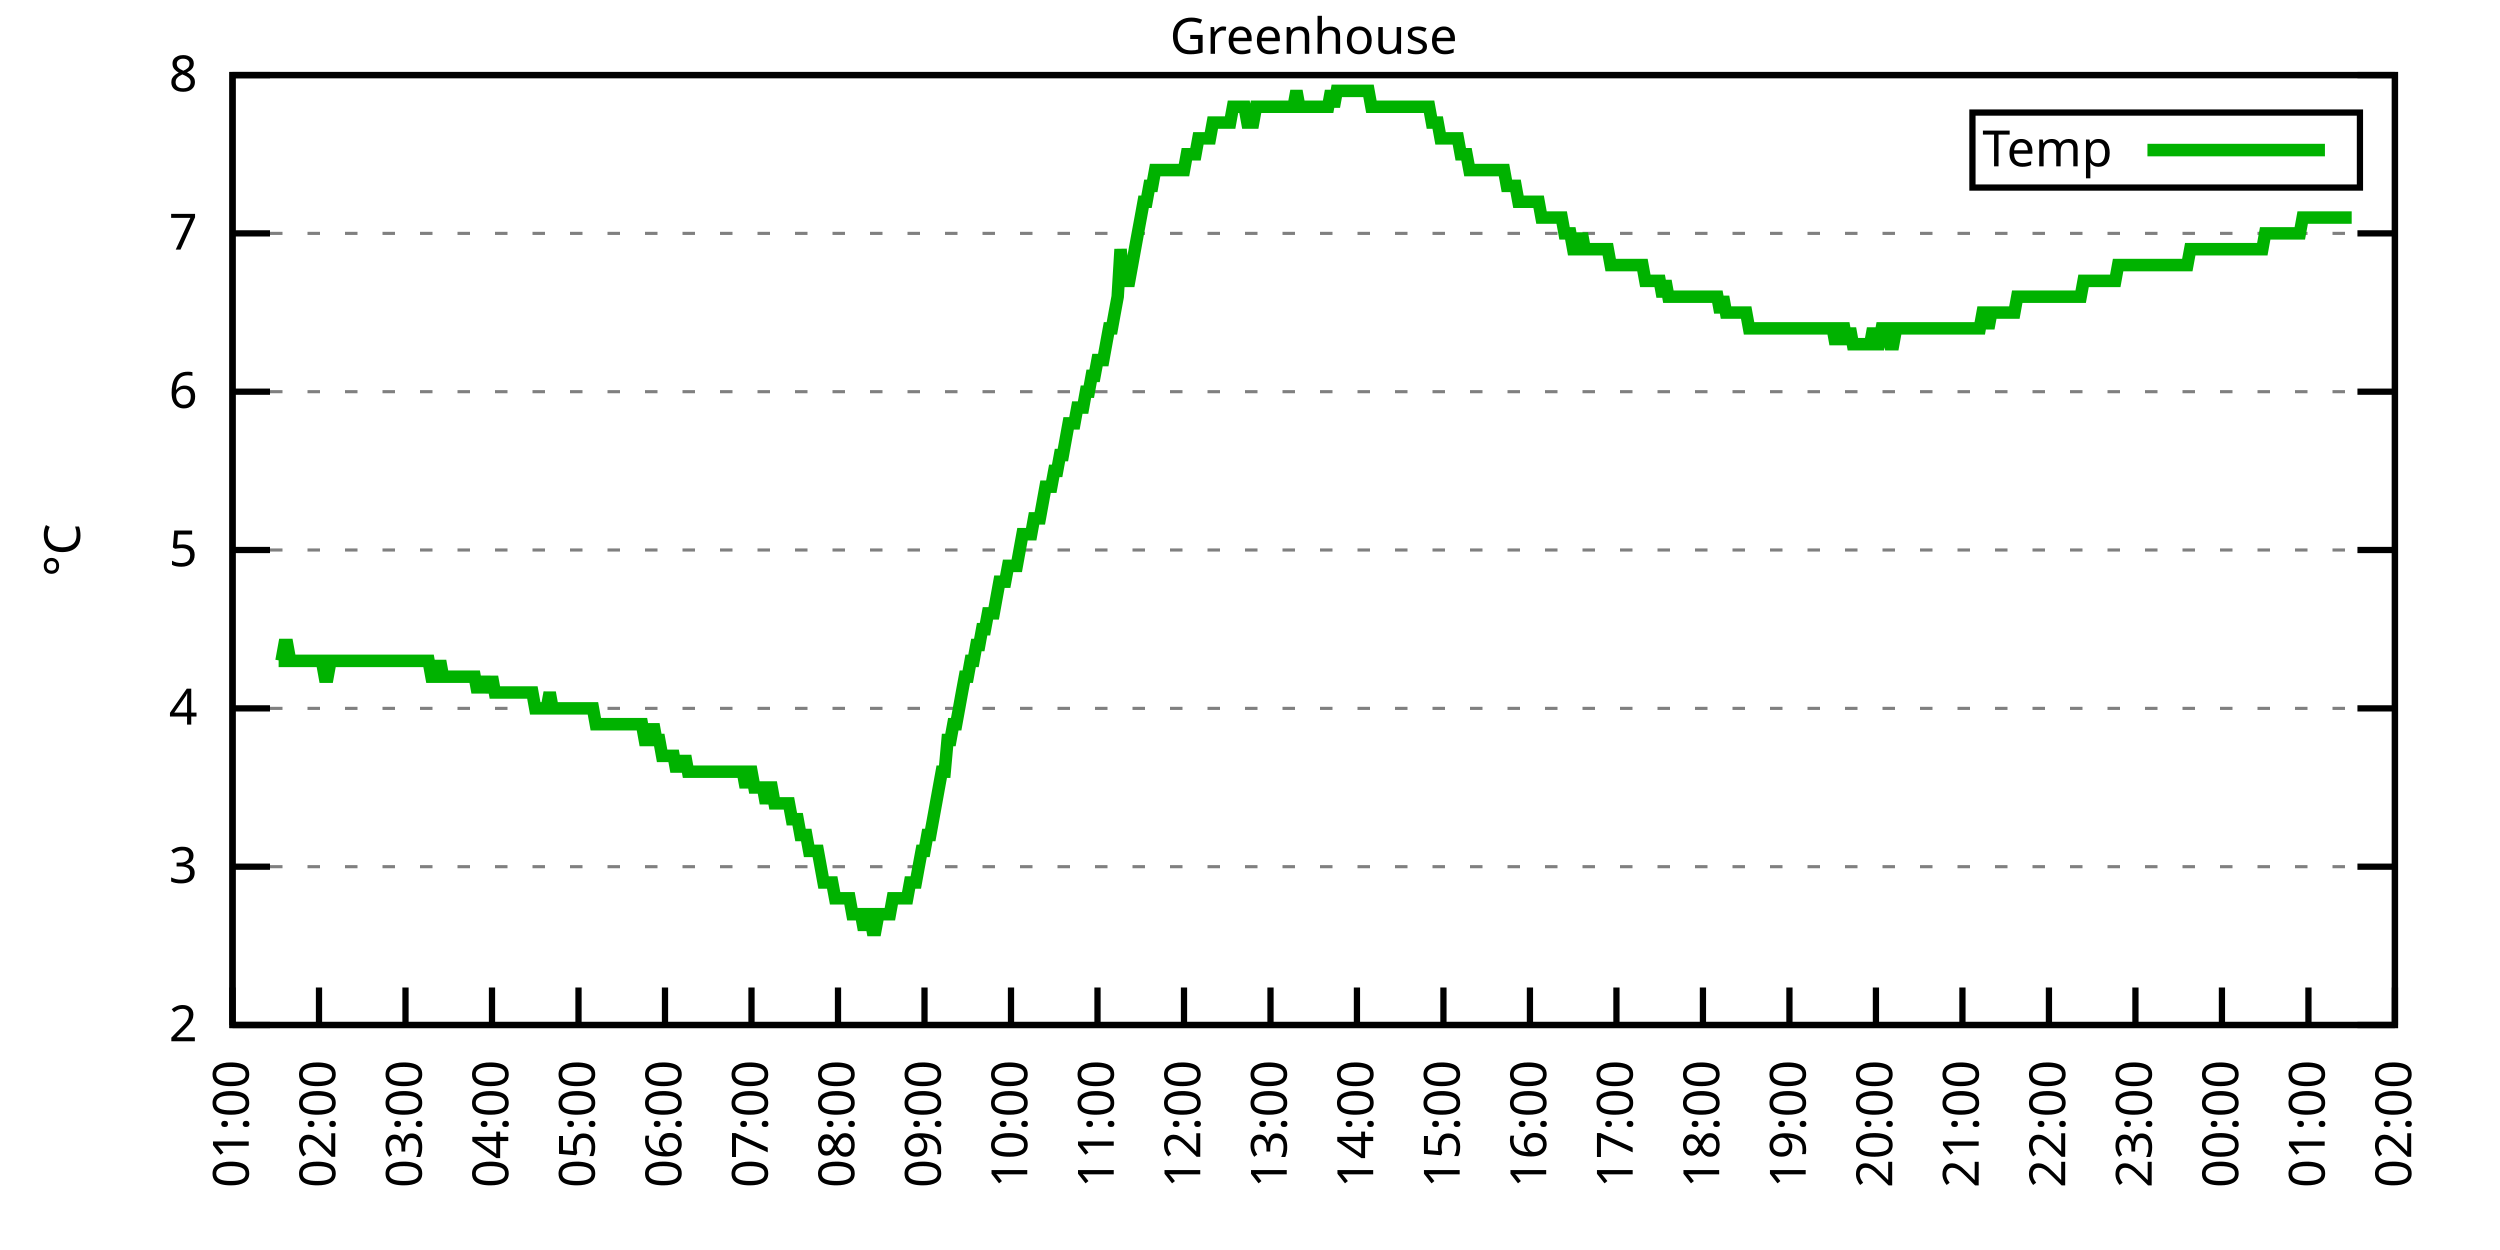
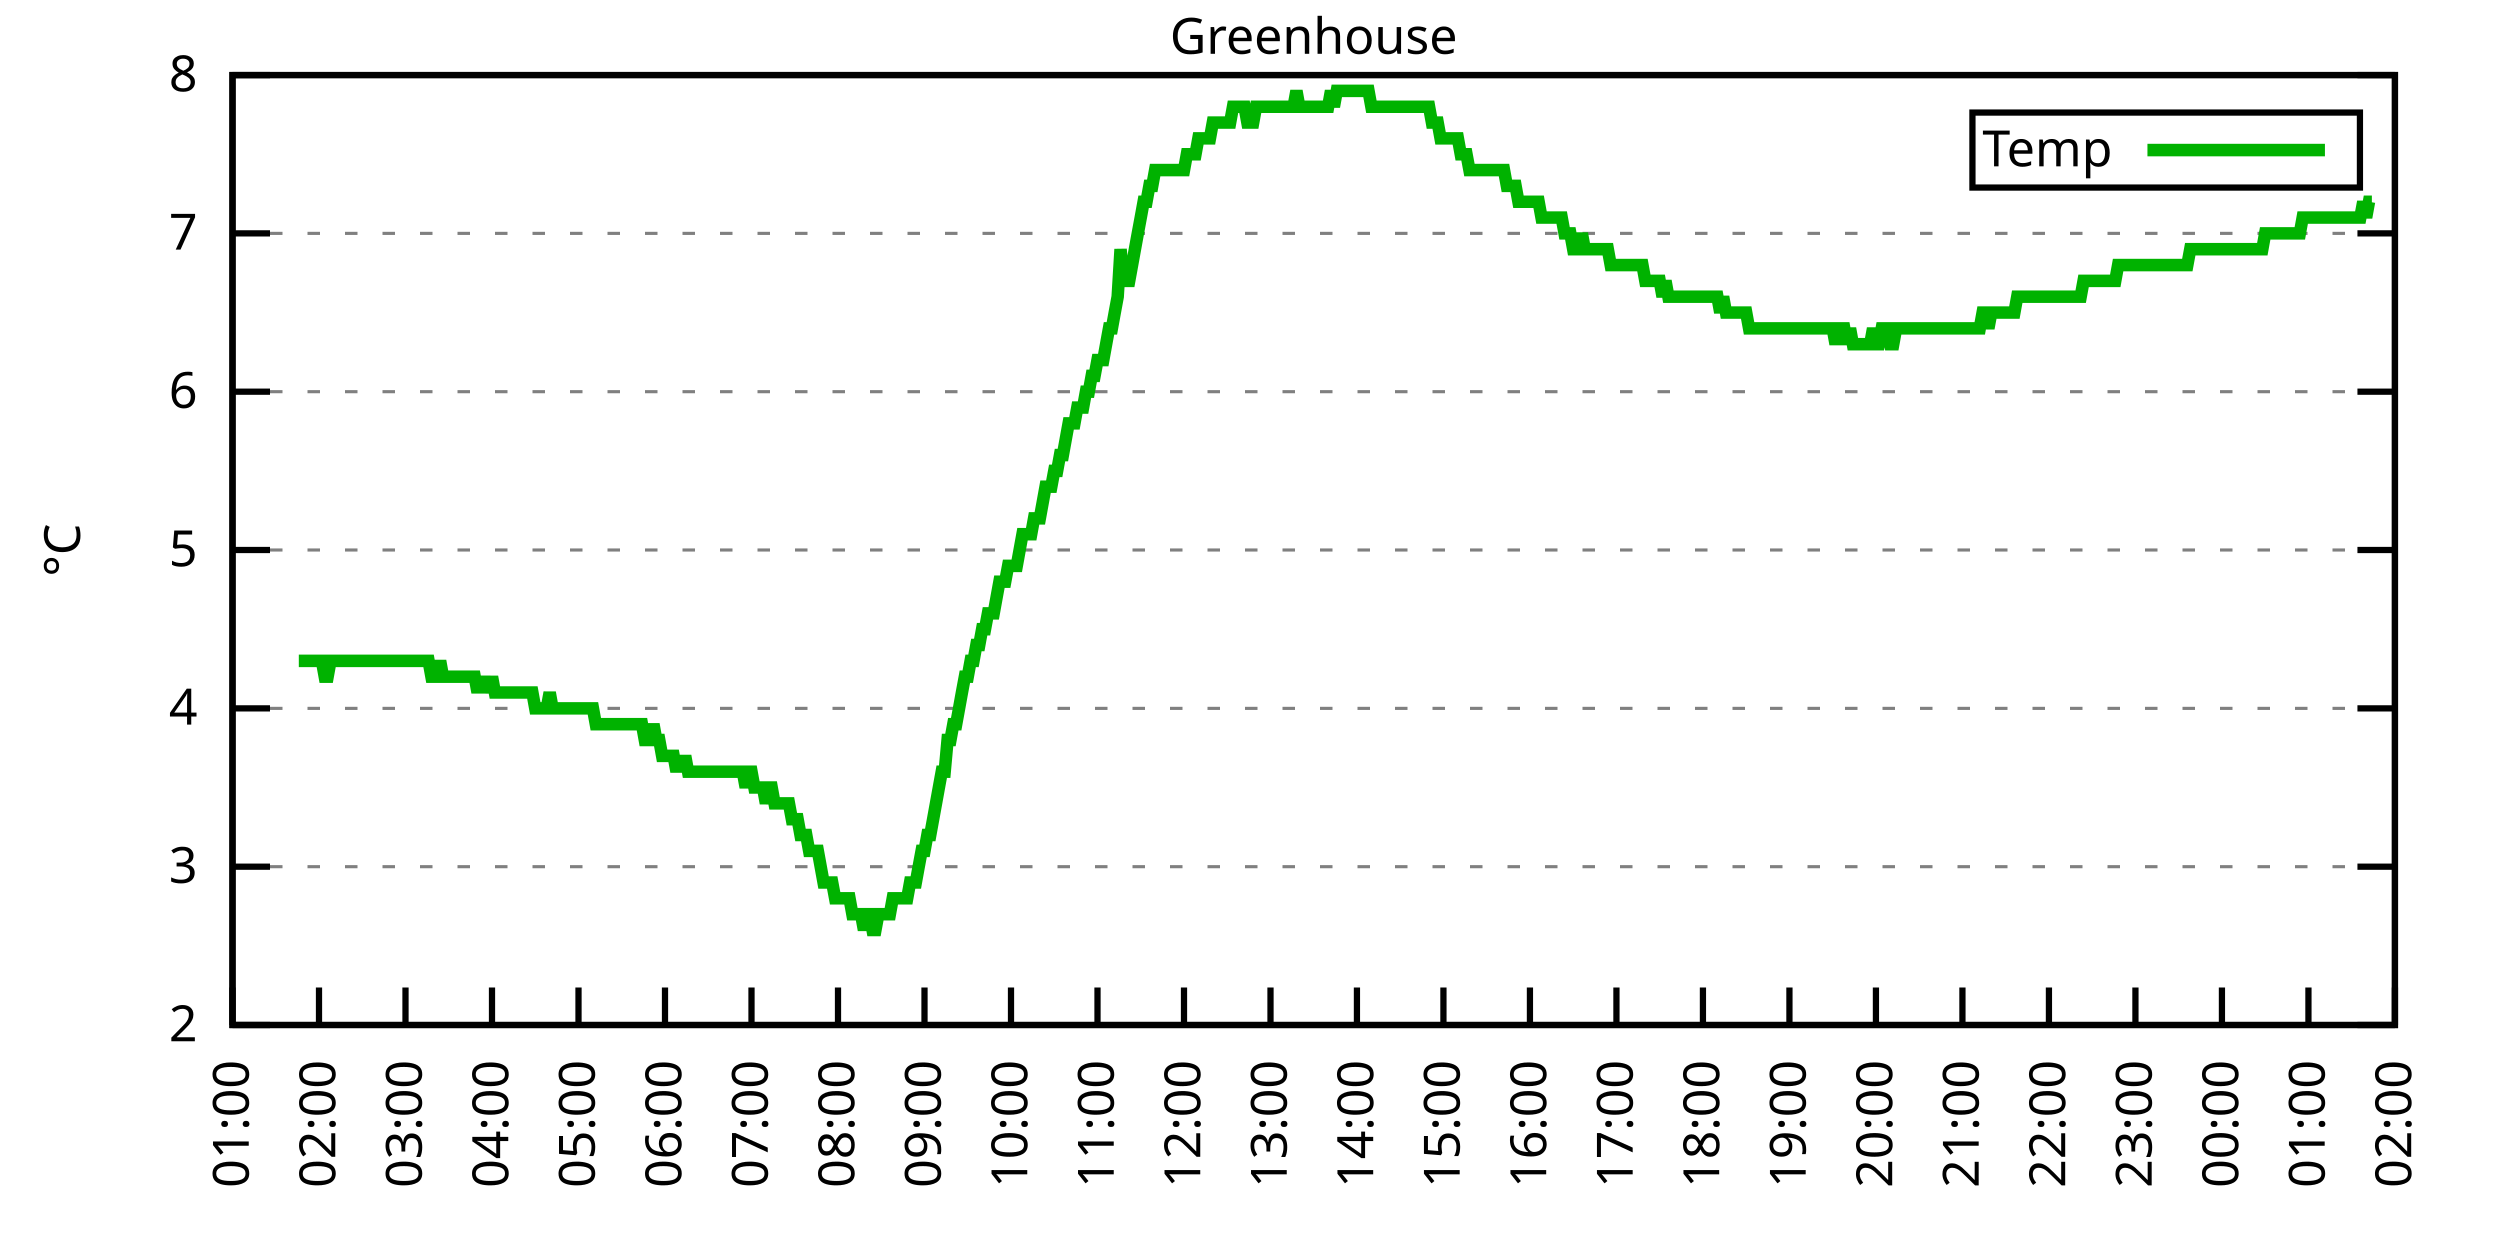
<svg xmlns="http://www.w3.org/2000/svg" xmlns:xlink="http://www.w3.org/1999/xlink" width="400" height="200" viewBox="0 0 400 200">
  <g id="gnuplot_canvas">
    <rect x="0" y="0" width="400" height="200" fill="none" />
    <defs>
      <circle id="gpDot" r="0.5" stroke-width="0.5" stroke="currentColor" />
      <path id="gpPt0" stroke-width="0.333" stroke="currentColor" d="M-1,0 h2 M0,-1 v2" />
      <path id="gpPt1" stroke-width="0.333" stroke="currentColor" d="M-1,-1 L1,1 M1,-1 L-1,1" />
      <path id="gpPt2" stroke-width="0.333" stroke="currentColor" d="M-1,0 L1,0 M0,-1 L0,1 M-1,-1 L1,1 M-1,1 L1,-1" />
      <rect id="gpPt3" stroke-width="0.333" stroke="currentColor" x="-1" y="-1" width="2" height="2" />
      <rect id="gpPt4" stroke-width="0.333" stroke="currentColor" fill="currentColor" x="-1" y="-1" width="2" height="2" />
      <circle id="gpPt5" stroke-width="0.333" stroke="currentColor" cx="0" cy="0" r="1" />
      <use xlink:href="#gpPt5" id="gpPt6" fill="currentColor" stroke="none" />
      <path id="gpPt7" stroke-width="0.333" stroke="currentColor" d="M0,-1.33 L-1.33,0.67 L1.33,0.67 z" />
      <use xlink:href="#gpPt7" id="gpPt8" fill="currentColor" stroke="none" />
      <use xlink:href="#gpPt7" id="gpPt9" stroke="currentColor" transform="rotate(180)" />
      <use xlink:href="#gpPt9" id="gpPt10" fill="currentColor" stroke="none" />
      <use xlink:href="#gpPt3" id="gpPt11" stroke="currentColor" transform="rotate(45)" />
      <use xlink:href="#gpPt11" id="gpPt12" fill="currentColor" stroke="none" />
      <path id="gpPt13" stroke-width="0.333" stroke="currentColor" d="M0,1.330 L1.265,0.411 L0.782,-1.067 L-0.782,-1.076 L-1.265,0.411 z" />
      <use xlink:href="#gpPt13" id="gpPt14" fill="currentColor" stroke="none" />
      <filter id="textbox" filterUnits="objectBoundingBox" x="0" y="0" height="1" width="1">
        <feFlood flood-color="white" flood-opacity="1" result="bgnd" />
        <feComposite in="SourceGraphic" in2="bgnd" operator="atop" />
      </filter>
      <filter id="greybox" filterUnits="objectBoundingBox" x="0" y="0" height="1" width="1">
        <feFlood flood-color="lightgrey" flood-opacity="1" result="grey" />
        <feComposite in="SourceGraphic" in2="grey" operator="atop" />
      </filter>
    </defs>
    <g fill="none" color="white" stroke="currentColor" stroke-width="1.00" stroke-linecap="butt" stroke-linejoin="miter">
</g>
    <g fill="none" color="black" stroke="currentColor" stroke-width="1.00" stroke-linecap="butt" stroke-linejoin="miter">
      <g stroke="none" shape-rendering="crispEdges">
        <polygon fill="rgb(255, 255, 255)" points="37.20,164.00 383.18,164.00 383.18,12.02 37.20,12.02 " />
      </g>
    </g>
    <g fill="none" color="black" stroke="currentColor" stroke-width="1.00" stroke-linecap="butt" stroke-linejoin="miter">
</g>
    <g fill="none" color="black" stroke="black" stroke-width="0.50" stroke-linecap="butt" stroke-linejoin="miter">
</g>
    <g fill="none" color="gray" stroke="currentColor" stroke-width="0.50" stroke-linecap="butt" stroke-linejoin="miter">
      <path stroke="gray" stroke-dasharray="2,4" class="gridline" d="M37.20,164.00 L383.19,164.00  " />
    </g>
    <g fill="none" color="gray" stroke="gray" stroke-width="1.00" stroke-linecap="butt" stroke-linejoin="miter">
</g>
    <g fill="none" color="black" stroke="currentColor" stroke-width="1.00" stroke-linecap="butt" stroke-linejoin="miter">
      <path stroke="black" d="M37.20,164.00 L43.20,164.00 M383.19,164.00 L377.19,164.00  " />
      <g transform="translate(31.60,166.60)" stroke="none" fill="black" font-family="Sans" font-size="8.00" text-anchor="end">
        <text>
          <tspan font-family="Sans"> 2</tspan>
        </text>
      </g>
    </g>
    <g fill="none" color="black" stroke="currentColor" stroke-width="1.00" stroke-linecap="butt" stroke-linejoin="miter">
</g>
    <g fill="none" color="black" stroke="black" stroke-width="0.50" stroke-linecap="butt" stroke-linejoin="miter">
</g>
    <g fill="none" color="gray" stroke="currentColor" stroke-width="0.50" stroke-linecap="butt" stroke-linejoin="miter">
      <path stroke="gray" stroke-dasharray="2,4" class="gridline" d="M37.20,138.67 L383.19,138.67  " />
    </g>
    <g fill="none" color="gray" stroke="gray" stroke-width="1.00" stroke-linecap="butt" stroke-linejoin="miter">
</g>
    <g fill="none" color="black" stroke="currentColor" stroke-width="1.00" stroke-linecap="butt" stroke-linejoin="miter">
      <path stroke="black" d="M37.20,138.67 L43.20,138.67 M383.19,138.67 L377.19,138.67  " />
      <g transform="translate(31.60,141.27)" stroke="none" fill="black" font-family="Sans" font-size="8.00" text-anchor="end">
        <text>
          <tspan font-family="Sans"> 3</tspan>
        </text>
      </g>
    </g>
    <g fill="none" color="black" stroke="currentColor" stroke-width="1.00" stroke-linecap="butt" stroke-linejoin="miter">
</g>
    <g fill="none" color="black" stroke="black" stroke-width="0.50" stroke-linecap="butt" stroke-linejoin="miter">
</g>
    <g fill="none" color="gray" stroke="currentColor" stroke-width="0.50" stroke-linecap="butt" stroke-linejoin="miter">
      <path stroke="gray" stroke-dasharray="2,4" class="gridline" d="M37.20,113.34 L383.19,113.34  " />
    </g>
    <g fill="none" color="gray" stroke="gray" stroke-width="1.00" stroke-linecap="butt" stroke-linejoin="miter">
</g>
    <g fill="none" color="black" stroke="currentColor" stroke-width="1.00" stroke-linecap="butt" stroke-linejoin="miter">
      <path stroke="black" d="M37.20,113.34 L43.20,113.34 M383.19,113.34 L377.19,113.34  " />
      <g transform="translate(31.60,115.94)" stroke="none" fill="black" font-family="Sans" font-size="8.00" text-anchor="end">
        <text>
          <tspan font-family="Sans"> 4</tspan>
        </text>
      </g>
    </g>
    <g fill="none" color="black" stroke="currentColor" stroke-width="1.00" stroke-linecap="butt" stroke-linejoin="miter">
</g>
    <g fill="none" color="black" stroke="black" stroke-width="0.50" stroke-linecap="butt" stroke-linejoin="miter">
</g>
    <g fill="none" color="gray" stroke="currentColor" stroke-width="0.50" stroke-linecap="butt" stroke-linejoin="miter">
      <path stroke="gray" stroke-dasharray="2,4" class="gridline" d="M37.20,88.00 L383.19,88.00  " />
    </g>
    <g fill="none" color="gray" stroke="gray" stroke-width="1.00" stroke-linecap="butt" stroke-linejoin="miter">
</g>
    <g fill="none" color="black" stroke="currentColor" stroke-width="1.00" stroke-linecap="butt" stroke-linejoin="miter">
      <path stroke="black" d="M37.20,88.00 L43.20,88.00 M383.19,88.00 L377.19,88.00  " />
      <g transform="translate(31.60,90.60)" stroke="none" fill="black" font-family="Sans" font-size="8.00" text-anchor="end">
        <text>
          <tspan font-family="Sans"> 5</tspan>
        </text>
      </g>
    </g>
    <g fill="none" color="black" stroke="currentColor" stroke-width="1.00" stroke-linecap="butt" stroke-linejoin="miter">
</g>
    <g fill="none" color="black" stroke="black" stroke-width="0.50" stroke-linecap="butt" stroke-linejoin="miter">
</g>
    <g fill="none" color="gray" stroke="currentColor" stroke-width="0.50" stroke-linecap="butt" stroke-linejoin="miter">
      <path stroke="gray" stroke-dasharray="2,4" class="gridline" d="M37.20,62.67 L383.19,62.67  " />
    </g>
    <g fill="none" color="gray" stroke="gray" stroke-width="1.00" stroke-linecap="butt" stroke-linejoin="miter">
</g>
    <g fill="none" color="black" stroke="currentColor" stroke-width="1.00" stroke-linecap="butt" stroke-linejoin="miter">
      <path stroke="black" d="M37.20,62.67 L43.20,62.67 M383.19,62.67 L377.19,62.67  " />
      <g transform="translate(31.60,65.27)" stroke="none" fill="black" font-family="Sans" font-size="8.00" text-anchor="end">
        <text>
          <tspan font-family="Sans"> 6</tspan>
        </text>
      </g>
    </g>
    <g fill="none" color="black" stroke="currentColor" stroke-width="1.00" stroke-linecap="butt" stroke-linejoin="miter">
</g>
    <g fill="none" color="black" stroke="black" stroke-width="0.50" stroke-linecap="butt" stroke-linejoin="miter">
</g>
    <g fill="none" color="gray" stroke="currentColor" stroke-width="0.50" stroke-linecap="butt" stroke-linejoin="miter">
      <path stroke="gray" stroke-dasharray="2,4" class="gridline" d="M37.20,37.34 L383.19,37.34  " />
    </g>
    <g fill="none" color="gray" stroke="gray" stroke-width="1.00" stroke-linecap="butt" stroke-linejoin="miter">
</g>
    <g fill="none" color="black" stroke="currentColor" stroke-width="1.00" stroke-linecap="butt" stroke-linejoin="miter">
      <path stroke="black" d="M37.20,37.34 L43.20,37.34 M383.19,37.34 L377.19,37.34  " />
      <g transform="translate(31.60,39.94)" stroke="none" fill="black" font-family="Sans" font-size="8.00" text-anchor="end">
        <text>
          <tspan font-family="Sans"> 7</tspan>
        </text>
      </g>
    </g>
    <g fill="none" color="black" stroke="currentColor" stroke-width="1.00" stroke-linecap="butt" stroke-linejoin="miter">
</g>
    <g fill="none" color="black" stroke="black" stroke-width="0.50" stroke-linecap="butt" stroke-linejoin="miter">
</g>
    <g fill="none" color="gray" stroke="currentColor" stroke-width="0.50" stroke-linecap="butt" stroke-linejoin="miter">
      <path stroke="gray" stroke-dasharray="2,4" class="gridline" d="M37.20,12.01 L383.19,12.01  " />
    </g>
    <g fill="none" color="gray" stroke="gray" stroke-width="1.00" stroke-linecap="butt" stroke-linejoin="miter">
</g>
    <g fill="none" color="black" stroke="currentColor" stroke-width="1.00" stroke-linecap="butt" stroke-linejoin="miter">
      <path stroke="black" d="M37.20,12.01 L43.20,12.01 M383.19,12.01 L377.19,12.01  " />
      <g transform="translate(31.60,14.61)" stroke="none" fill="black" font-family="Sans" font-size="8.00" text-anchor="end">
        <text>
          <tspan font-family="Sans"> 8</tspan>
        </text>
      </g>
    </g>
    <g fill="none" color="black" stroke="currentColor" stroke-width="1.00" stroke-linecap="butt" stroke-linejoin="miter">
      <path stroke="black" d="M37.20,164.00 L37.20,158.00  " />
      <g transform="translate(39.80,169.60) rotate(270.00)" stroke="none" fill="black" font-family="Sans" font-size="8.00" text-anchor="end">
        <text>
          <tspan font-family="Sans">01:00</tspan>
        </text>
      </g>
    </g>
    <g fill="none" color="black" stroke="currentColor" stroke-width="1.00" stroke-linecap="butt" stroke-linejoin="miter">
      <path stroke="black" d="M51.04,164.00 L51.04,158.00  " />
      <g transform="translate(53.64,169.60) rotate(270.00)" stroke="none" fill="black" font-family="Sans" font-size="8.00" text-anchor="end">
        <text>
          <tspan font-family="Sans">02:00</tspan>
        </text>
      </g>
    </g>
    <g fill="none" color="black" stroke="currentColor" stroke-width="1.00" stroke-linecap="butt" stroke-linejoin="miter">
      <path stroke="black" d="M64.88,164.00 L64.88,158.00  " />
      <g transform="translate(67.48,169.60) rotate(270.00)" stroke="none" fill="black" font-family="Sans" font-size="8.00" text-anchor="end">
        <text>
          <tspan font-family="Sans">03:00</tspan>
        </text>
      </g>
    </g>
    <g fill="none" color="black" stroke="currentColor" stroke-width="1.00" stroke-linecap="butt" stroke-linejoin="miter">
      <path stroke="black" d="M78.72,164.00 L78.72,158.00  " />
      <g transform="translate(81.32,169.60) rotate(270.00)" stroke="none" fill="black" font-family="Sans" font-size="8.00" text-anchor="end">
        <text>
          <tspan font-family="Sans">04:00</tspan>
        </text>
      </g>
    </g>
    <g fill="none" color="black" stroke="currentColor" stroke-width="1.00" stroke-linecap="butt" stroke-linejoin="miter">
      <path stroke="black" d="M92.56,164.00 L92.56,158.00  " />
      <g transform="translate(95.16,169.60) rotate(270.00)" stroke="none" fill="black" font-family="Sans" font-size="8.00" text-anchor="end">
        <text>
          <tspan font-family="Sans">05:00</tspan>
        </text>
      </g>
    </g>
    <g fill="none" color="black" stroke="currentColor" stroke-width="1.00" stroke-linecap="butt" stroke-linejoin="miter">
      <path stroke="black" d="M106.40,164.00 L106.40,158.00  " />
      <g transform="translate(109.00,169.60) rotate(270.00)" stroke="none" fill="black" font-family="Sans" font-size="8.00" text-anchor="end">
        <text>
          <tspan font-family="Sans">06:00</tspan>
        </text>
      </g>
    </g>
    <g fill="none" color="black" stroke="currentColor" stroke-width="1.00" stroke-linecap="butt" stroke-linejoin="miter">
      <path stroke="black" d="M120.24,164.00 L120.24,158.00  " />
      <g transform="translate(122.84,169.60) rotate(270.00)" stroke="none" fill="black" font-family="Sans" font-size="8.00" text-anchor="end">
        <text>
          <tspan font-family="Sans">07:00</tspan>
        </text>
      </g>
    </g>
    <g fill="none" color="black" stroke="currentColor" stroke-width="1.00" stroke-linecap="butt" stroke-linejoin="miter">
      <path stroke="black" d="M134.08,164.00 L134.08,158.00  " />
      <g transform="translate(136.68,169.60) rotate(270.00)" stroke="none" fill="black" font-family="Sans" font-size="8.00" text-anchor="end">
        <text>
          <tspan font-family="Sans">08:00</tspan>
        </text>
      </g>
    </g>
    <g fill="none" color="black" stroke="currentColor" stroke-width="1.00" stroke-linecap="butt" stroke-linejoin="miter">
      <path stroke="black" d="M147.92,164.00 L147.92,158.00  " />
      <g transform="translate(150.52,169.60) rotate(270.00)" stroke="none" fill="black" font-family="Sans" font-size="8.00" text-anchor="end">
        <text>
          <tspan font-family="Sans">09:00</tspan>
        </text>
      </g>
    </g>
    <g fill="none" color="black" stroke="currentColor" stroke-width="1.00" stroke-linecap="butt" stroke-linejoin="miter">
      <path stroke="black" d="M161.76,164.00 L161.76,158.00  " />
      <g transform="translate(164.36,169.60) rotate(270.00)" stroke="none" fill="black" font-family="Sans" font-size="8.00" text-anchor="end">
        <text>
          <tspan font-family="Sans">10:00</tspan>
        </text>
      </g>
    </g>
    <g fill="none" color="black" stroke="currentColor" stroke-width="1.00" stroke-linecap="butt" stroke-linejoin="miter">
      <path stroke="black" d="M175.60,164.00 L175.60,158.00  " />
      <g transform="translate(178.20,169.60) rotate(270.00)" stroke="none" fill="black" font-family="Sans" font-size="8.00" text-anchor="end">
        <text>
          <tspan font-family="Sans">11:00</tspan>
        </text>
      </g>
    </g>
    <g fill="none" color="black" stroke="currentColor" stroke-width="1.00" stroke-linecap="butt" stroke-linejoin="miter">
      <path stroke="black" d="M189.44,164.00 L189.44,158.00  " />
      <g transform="translate(192.04,169.60) rotate(270.00)" stroke="none" fill="black" font-family="Sans" font-size="8.00" text-anchor="end">
        <text>
          <tspan font-family="Sans">12:00</tspan>
        </text>
      </g>
    </g>
    <g fill="none" color="black" stroke="currentColor" stroke-width="1.00" stroke-linecap="butt" stroke-linejoin="miter">
      <path stroke="black" d="M203.28,164.00 L203.28,158.00  " />
      <g transform="translate(205.88,169.60) rotate(270.00)" stroke="none" fill="black" font-family="Sans" font-size="8.00" text-anchor="end">
        <text>
          <tspan font-family="Sans">13:00</tspan>
        </text>
      </g>
    </g>
    <g fill="none" color="black" stroke="currentColor" stroke-width="1.00" stroke-linecap="butt" stroke-linejoin="miter">
      <path stroke="black" d="M217.11,164.00 L217.11,158.00  " />
      <g transform="translate(219.71,169.60) rotate(270.00)" stroke="none" fill="black" font-family="Sans" font-size="8.00" text-anchor="end">
        <text>
          <tspan font-family="Sans">14:00</tspan>
        </text>
      </g>
    </g>
    <g fill="none" color="black" stroke="currentColor" stroke-width="1.00" stroke-linecap="butt" stroke-linejoin="miter">
      <path stroke="black" d="M230.95,164.00 L230.95,158.00  " />
      <g transform="translate(233.55,169.60) rotate(270.00)" stroke="none" fill="black" font-family="Sans" font-size="8.00" text-anchor="end">
        <text>
          <tspan font-family="Sans">15:00</tspan>
        </text>
      </g>
    </g>
    <g fill="none" color="black" stroke="currentColor" stroke-width="1.00" stroke-linecap="butt" stroke-linejoin="miter">
      <path stroke="black" d="M244.79,164.00 L244.79,158.00  " />
      <g transform="translate(247.39,169.60) rotate(270.00)" stroke="none" fill="black" font-family="Sans" font-size="8.00" text-anchor="end">
        <text>
          <tspan font-family="Sans">16:00</tspan>
        </text>
      </g>
    </g>
    <g fill="none" color="black" stroke="currentColor" stroke-width="1.00" stroke-linecap="butt" stroke-linejoin="miter">
      <path stroke="black" d="M258.63,164.00 L258.63,158.00  " />
      <g transform="translate(261.23,169.60) rotate(270.00)" stroke="none" fill="black" font-family="Sans" font-size="8.00" text-anchor="end">
        <text>
          <tspan font-family="Sans">17:00</tspan>
        </text>
      </g>
    </g>
    <g fill="none" color="black" stroke="currentColor" stroke-width="1.00" stroke-linecap="butt" stroke-linejoin="miter">
      <path stroke="black" d="M272.47,164.00 L272.47,158.00  " />
      <g transform="translate(275.07,169.60) rotate(270.00)" stroke="none" fill="black" font-family="Sans" font-size="8.00" text-anchor="end">
        <text>
          <tspan font-family="Sans">18:00</tspan>
        </text>
      </g>
    </g>
    <g fill="none" color="black" stroke="currentColor" stroke-width="1.00" stroke-linecap="butt" stroke-linejoin="miter">
      <path stroke="black" d="M286.31,164.00 L286.31,158.00  " />
      <g transform="translate(288.91,169.60) rotate(270.00)" stroke="none" fill="black" font-family="Sans" font-size="8.00" text-anchor="end">
        <text>
          <tspan font-family="Sans">19:00</tspan>
        </text>
      </g>
    </g>
    <g fill="none" color="black" stroke="currentColor" stroke-width="1.00" stroke-linecap="butt" stroke-linejoin="miter">
      <path stroke="black" d="M300.15,164.00 L300.15,158.00  " />
      <g transform="translate(302.75,169.60) rotate(270.00)" stroke="none" fill="black" font-family="Sans" font-size="8.00" text-anchor="end">
        <text>
          <tspan font-family="Sans">20:00</tspan>
        </text>
      </g>
    </g>
    <g fill="none" color="black" stroke="currentColor" stroke-width="1.00" stroke-linecap="butt" stroke-linejoin="miter">
      <path stroke="black" d="M313.99,164.00 L313.99,158.00  " />
      <g transform="translate(316.59,169.60) rotate(270.00)" stroke="none" fill="black" font-family="Sans" font-size="8.00" text-anchor="end">
        <text>
          <tspan font-family="Sans">21:00</tspan>
        </text>
      </g>
    </g>
    <g fill="none" color="black" stroke="currentColor" stroke-width="1.00" stroke-linecap="butt" stroke-linejoin="miter">
      <path stroke="black" d="M327.83,164.00 L327.83,158.00  " />
      <g transform="translate(330.43,169.60) rotate(270.00)" stroke="none" fill="black" font-family="Sans" font-size="8.00" text-anchor="end">
        <text>
          <tspan font-family="Sans">22:00</tspan>
        </text>
      </g>
    </g>
    <g fill="none" color="black" stroke="currentColor" stroke-width="1.00" stroke-linecap="butt" stroke-linejoin="miter">
      <path stroke="black" d="M341.67,164.00 L341.67,158.00  " />
      <g transform="translate(344.27,169.60) rotate(270.00)" stroke="none" fill="black" font-family="Sans" font-size="8.00" text-anchor="end">
        <text>
          <tspan font-family="Sans">23:00</tspan>
        </text>
      </g>
    </g>
    <g fill="none" color="black" stroke="currentColor" stroke-width="1.00" stroke-linecap="butt" stroke-linejoin="miter">
      <path stroke="black" d="M355.51,164.00 L355.51,158.00  " />
      <g transform="translate(358.11,169.60) rotate(270.00)" stroke="none" fill="black" font-family="Sans" font-size="8.00" text-anchor="end">
        <text>
          <tspan font-family="Sans">00:00</tspan>
        </text>
      </g>
    </g>
    <g fill="none" color="black" stroke="currentColor" stroke-width="1.00" stroke-linecap="butt" stroke-linejoin="miter">
      <path stroke="black" d="M369.35,164.00 L369.35,158.00  " />
      <g transform="translate(371.95,169.60) rotate(270.00)" stroke="none" fill="black" font-family="Sans" font-size="8.00" text-anchor="end">
        <text>
          <tspan font-family="Sans">01:00</tspan>
        </text>
      </g>
    </g>
    <g fill="none" color="black" stroke="currentColor" stroke-width="1.00" stroke-linecap="butt" stroke-linejoin="miter">
      <path stroke="black" d="M383.19,164.00 L383.19,158.00  " />
      <g transform="translate(385.79,169.60) rotate(270.00)" stroke="none" fill="black" font-family="Sans" font-size="8.00" text-anchor="end">
        <text>
          <tspan font-family="Sans">02:00</tspan>
        </text>
      </g>
    </g>
    <g fill="none" color="black" stroke="currentColor" stroke-width="1.00" stroke-linecap="butt" stroke-linejoin="miter">
</g>
    <g fill="none" color="black" stroke="currentColor" stroke-width="1.00" stroke-linecap="butt" stroke-linejoin="miter">
      <path stroke="black" d="M37.20,12.01 L37.20,164.00 L383.19,164.00 L383.19,12.01 L37.20,12.01 Z  " />
    </g>
    <g fill="none" color="black" stroke="currentColor" stroke-width="1.00" stroke-linecap="butt" stroke-linejoin="miter">
</g>
    <g fill="none" color="black" stroke="currentColor" stroke-width="1.00" stroke-linecap="butt" stroke-linejoin="miter">
      <path stroke="black" d="M315.59,30.01 L315.59,18.01 L377.59,18.01 L377.59,30.01 L315.59,30.01 Z  " />
    </g>
    <g id="Greenhouse_plot_1">
      <g fill="none" color="white" stroke="black" stroke-width="2.00" stroke-linecap="butt" stroke-linejoin="miter">
</g>
      <g fill="none" color="black" stroke="currentColor" stroke-width="2.00" stroke-linecap="butt" stroke-linejoin="miter">
        <g transform="translate(337.99,26.61)" stroke="none" fill="black" font-family="Sans" font-size="8.00" text-anchor="end">
          <text>
            <tspan font-family="Sans">Temp</tspan>
          </text>
        </g>
      </g>
      <g fill="none" color="black" stroke="currentColor" stroke-width="2.00" stroke-linecap="butt" stroke-linejoin="miter">
-         <path stroke="rgb(  0, 178,   0)" d="M343.59,24.01 L371.99,24.01 M44.58,105.74 L45.04,105.74 L45.50,103.20 L45.97,103.20 L46.43,105.74 L46.89,105.74   L47.35,105.74 L47.81,105.74 L48.27,105.74 L48.73,105.74 L49.19,105.74 L49.66,105.74 L50.12,105.74 L50.58,105.74   L51.04,105.74 L51.50,105.74 L51.96,108.27 L52.42,108.27 L52.88,105.74 L53.35,105.74 L53.81,105.74 L54.27,105.74   L54.73,105.74 L55.19,105.74 L55.65,105.74 L56.11,105.74 L56.58,105.74 L57.04,105.74 L57.50,105.74 L57.96,105.74   L58.42,105.74 L58.88,105.74 L59.34,105.74 L59.80,105.74 L60.27,105.74 L60.73,105.74 L61.19,105.74 L61.65,105.74   L62.11,105.74 L62.57,105.74 L63.03,105.74 L63.50,105.74 L63.96,105.74 L64.42,105.74 L64.88,105.74 L65.34,105.74   L65.80,105.74 L66.26,105.74 L66.72,105.74 L67.19,105.74 L67.65,105.74 L68.11,105.74 L68.57,105.74 L69.03,108.27   L69.49,108.27 L69.95,108.27 L70.42,105.74 L70.88,108.27 L71.34,108.27 L71.80,108.27 L72.26,108.27 L72.72,108.27   L73.18,108.27 L73.64,108.27 L74.11,108.27 L74.57,108.27 L75.03,108.27 L75.49,108.27 L75.95,108.27 L76.41,110.80   L76.87,108.27 L77.33,110.80 L77.80,108.27 L78.26,110.80 L78.72,108.27 L79.18,110.80 L79.64,110.80 L80.10,110.80   L80.56,110.80 L81.03,110.80 L81.49,110.80 L81.95,110.80 L82.41,110.80 L82.87,110.80 L83.33,110.80 L83.79,110.80   L84.25,110.80 L84.72,110.80 L85.18,110.80 L85.64,113.34 L86.10,113.34 L86.56,113.34 L87.02,113.34 L87.48,113.34   L87.95,110.80 L88.41,113.34 L88.87,113.34 L89.33,113.34 L89.79,113.34 L90.25,113.34 L90.71,113.34 L91.17,113.34   L91.64,113.34 L92.10,113.34 L92.56,113.34 L93.02,113.34 L93.48,113.34 L93.94,113.34 L94.40,113.34 L94.87,113.34   L95.33,115.87 L95.79,115.87 L96.25,115.87 L96.71,115.87 L97.17,115.87 L97.63,115.87 L98.09,115.87 L98.56,115.87   L99.02,115.87 L99.48,115.87 L99.94,115.87 L100.40,115.87 L100.86,115.87 L101.32,115.87 L101.78,115.87 L102.25,115.87   L102.71,115.87 L103.17,118.40 L103.63,118.40 L104.09,118.40 L104.55,115.87 L105.01,118.40 L105.48,118.40 L105.94,120.94   L106.40,120.94 L106.86,120.94 L107.32,120.94 L107.78,120.94 L108.24,123.47 L108.70,120.94 L109.17,123.47 L109.63,120.94   L110.09,123.47 L110.55,123.47 L111.01,123.47 L111.47,123.47 L111.93,123.47 L112.40,123.47 L112.86,123.47 L113.32,123.47   L113.78,123.47 L114.24,123.47 L114.70,123.47 L115.16,123.47 L115.62,123.47 L116.09,123.47 L116.55,123.47 L117.01,123.47   L117.47,123.47 L117.93,123.47 L118.39,123.47 L118.85,123.47 L119.31,126.00 L119.78,123.47 L120.24,123.47 L120.70,126.00   L121.16,126.00 L121.62,126.00 L122.08,126.00 L122.54,128.54 L123.01,126.00 L123.47,126.00 L123.93,128.54 L124.39,128.54   L124.85,128.54 L125.31,128.54 L125.77,128.54 L126.23,128.54 L126.70,131.07 L127.16,131.07 L127.62,131.07 L128.08,133.60   L128.54,133.60 L129.00,133.60 L129.46,136.14 L129.93,136.14 L130.39,136.14 L130.85,136.14 L131.31,138.67 L131.77,141.20   L132.23,141.20 L132.69,141.20 L133.15,141.20 L133.62,143.73 L134.08,143.73 L134.54,143.73 L135.00,143.73 L135.46,143.73   L135.92,143.73 L136.38,146.27 L136.85,146.27 L137.31,146.27 L137.77,146.27 L138.23,148.80 L138.69,146.27 L139.15,146.27   L139.61,148.80 L140.07,148.80 L140.54,146.27 L141.00,146.27 L141.46,146.27 L141.92,146.27 L142.38,146.27 L142.84,143.73   L143.30,143.73 L143.76,143.73 L144.23,143.73 L144.69,143.73 L145.15,143.73 L145.61,141.20 L146.07,141.20 L146.53,141.20   L146.99,138.67 L147.46,136.14 L147.92,136.14 L148.38,133.60 L148.84,133.60 L149.30,131.07 L149.76,128.54 L150.22,126.00   L150.68,123.47 L151.15,123.47 L151.61,118.40 L152.07,118.40 L152.53,115.87 L152.99,115.87 L153.45,113.34 L153.91,110.80   L154.38,108.27 L154.84,108.27 L155.30,105.74 L155.76,105.74 L156.22,103.20 L156.68,103.20 L157.14,100.67 L157.60,100.67   L158.07,98.14 L158.53,98.14 L158.99,98.14 L159.45,95.60 L159.91,93.07 L160.37,93.07 L160.83,93.07 L161.30,90.54   L161.76,90.54 L162.22,90.54 L162.68,90.54 L163.14,88.00 L163.60,85.47 L164.06,85.47 L164.52,85.47 L164.99,85.47   L165.45,82.94 L165.91,82.94 L166.37,82.94 L166.83,80.41 L167.29,77.87 L167.75,77.87 L168.21,77.87 L168.68,75.34   L169.14,75.34 L169.60,72.81 L170.06,72.81 L170.52,70.27 L170.98,67.74 L171.44,67.74 L171.91,67.74 L172.37,65.21   L172.83,65.21 L173.29,65.21 L173.75,62.67 L174.21,62.67 L174.67,60.14 L175.13,60.14 L175.60,57.61 L176.06,57.61   L176.52,57.61 L176.98,55.07 L177.44,52.54 L177.90,52.54 L178.36,50.01 L178.83,47.47 L179.29,39.87 L179.75,44.94   L180.21,44.94 L180.67,44.94 L181.13,42.41 L181.59,39.87 L182.05,37.34 L182.52,34.81 L182.98,32.28 L183.44,32.28   L183.90,29.74 L184.36,29.74 L184.82,27.21 L185.28,27.21 L185.75,27.21 L186.21,27.21 L186.67,27.21 L187.13,27.21   L187.59,27.21 L188.05,27.21 L188.51,27.21 L188.97,27.21 L189.44,27.21 L189.90,24.68 L190.36,24.68 L190.82,24.68   L191.28,24.68 L191.74,22.14 L192.20,22.14 L192.66,22.14 L193.13,22.14 L193.59,22.14 L194.05,19.61 L194.51,19.61   L194.97,19.61 L195.43,19.61 L195.89,19.61 L196.36,19.61 L196.82,19.61 L197.28,17.08 L197.74,17.08 L198.20,17.08   L198.66,17.08 L199.12,17.08 L199.58,19.61 L200.05,19.61 L200.51,19.61 L200.97,17.08 L201.43,17.08 L201.89,17.08   L202.35,17.08 L202.81,17.08 L203.28,17.08 L203.74,17.08 L204.20,17.08 L204.66,17.08 L205.12,17.08 L205.58,17.08   L206.04,17.08 L206.50,17.08 L206.97,17.08 L207.43,14.54 L207.89,17.08 L208.35,17.08 L208.81,17.08 L209.27,17.08   L209.73,17.08 L210.20,17.08 L210.66,17.08 L211.12,17.08 L211.58,17.08 L212.04,17.08 L212.50,17.08 L212.96,14.54   L213.42,17.08 L213.89,14.54 L214.35,14.54 L214.81,14.54 L215.27,14.54 L215.73,14.54 L216.19,14.54 L216.65,14.54   L217.11,14.54 L217.58,14.54 L218.04,14.54 L218.50,14.54 L218.96,14.54 L219.42,17.08 L219.88,17.08 L220.34,17.08   L220.81,17.08 L221.27,17.08 L221.73,17.08 L222.19,17.08 L222.65,17.08 L223.11,17.08 L223.57,17.08 L224.03,17.08   L224.50,17.08 L224.96,17.08 L225.42,17.08 L225.88,17.08 L226.34,17.08 L226.80,17.08 L227.26,17.08 L227.73,17.08   L228.19,17.08 L228.65,17.08 L229.11,19.61 L229.57,19.61 L230.03,19.61 L230.49,22.14 L230.95,22.14 L231.42,22.14   L231.88,22.14 L232.34,22.14 L232.80,22.14 L233.26,22.14 L233.72,24.68 L234.18,24.68 L234.64,24.68 L235.11,27.21   L235.57,27.21 L236.03,27.21 L236.49,27.21 L236.95,27.21 L237.41,27.21 L237.87,27.21 L238.34,27.21 L238.80,27.21   L239.26,27.21 L239.72,27.21 L240.18,27.21 L240.64,27.21 L241.10,29.74 L241.56,29.74 L242.03,29.74 L242.49,29.74   L242.95,32.28 L243.41,32.28 L243.87,32.28 L244.33,32.28 L244.79,32.28 L245.26,32.28 L245.72,32.28 L246.18,32.28   L246.64,34.81 L247.10,34.81 L247.56,34.81 L248.02,34.81 L248.48,34.81 L248.95,34.81 L249.41,34.81 L249.87,34.81   L250.33,37.34 L250.79,37.34 L251.25,37.34 L251.71,39.87 L252.18,39.87 L252.64,39.87 L253.10,37.34 L253.56,39.87   L254.02,39.87 L254.48,39.87 L254.94,39.87 L255.40,39.87 L255.87,39.87 L256.33,39.87 L256.79,39.87 L257.25,39.87   L257.71,42.41 L258.17,42.41 L258.63,42.41 L259.09,42.41 L259.56,42.41 L260.02,42.41 L260.48,42.41 L260.94,42.41   L261.40,42.41 L261.86,42.41 L262.32,42.41 L262.79,42.41 L263.25,44.94 L263.71,44.94 L264.17,44.94 L264.63,44.94   L265.09,44.94 L265.55,44.94 L266.01,47.47 L266.48,44.94 L266.94,47.47 L267.40,47.47 L267.86,47.47 L268.32,47.47   L268.78,47.47 L269.24,47.47 L269.71,47.47 L270.17,47.47 L270.63,47.47 L271.09,47.47 L271.55,47.47 L272.01,47.47   L272.47,47.47 L272.93,47.47 L273.40,47.47 L273.86,47.47 L274.32,47.47 L274.78,47.47 L275.24,50.01 L275.70,47.47   L276.16,50.01 L276.63,50.01 L277.09,50.01 L277.55,50.01 L278.01,50.01 L278.47,50.01 L278.93,50.01 L279.39,50.01   L279.85,52.54 L280.32,52.54 L280.78,52.54 L281.24,52.54 L281.70,52.54 L282.16,52.54 L282.62,52.54 L283.08,52.54   L283.54,52.54 L284.01,52.54 L284.47,52.54 L284.93,52.54 L285.39,52.54 L285.85,52.54 L286.31,52.54 L286.77,52.54   L287.24,52.54 L287.70,52.54 L288.16,52.54 L288.62,52.54 L289.08,52.54 L289.54,52.54 L290.00,52.54 L290.46,52.54   L290.93,52.54 L291.39,52.54 L291.85,52.54 L292.31,52.54 L292.77,52.54 L293.23,52.54 L293.69,55.07 L294.16,52.54   L294.62,52.54 L295.08,52.54 L295.54,55.07 L296.00,52.54 L296.46,55.07 L297.38,55.07 L297.85,55.07 L298.31,55.07   L298.77,55.07 L299.23,55.07 L299.69,52.54 L300.15,55.07 L300.61,55.07 L301.08,52.54 L301.54,52.54 L302.00,52.54   L302.46,55.07 L302.92,55.07 L303.38,52.54 L303.84,52.54 L304.30,52.54 L304.77,52.54 L305.23,52.54 L305.69,52.54   L306.15,52.54 L306.61,52.54 L307.07,52.54 L307.53,52.54 L307.99,52.54 L308.46,52.54 L308.92,52.54 L309.38,52.54   L309.84,52.54 L310.30,52.54 L310.76,52.54 L311.22,52.54 L311.69,52.54 L312.15,52.54 L312.61,52.54 L313.07,52.54   L313.53,52.54 L313.99,52.54 L314.45,52.54 L314.91,52.54 L315.38,52.54 L315.84,52.54 L316.30,52.54 L316.76,52.54   L317.22,50.01 L317.68,50.01 L318.14,52.54 L318.61,50.01 L319.07,50.01 L319.53,50.01 L319.99,50.01 L320.45,50.01   L320.91,50.01 L321.37,50.01 L321.83,50.01 L322.30,50.01 L322.76,47.47 L323.22,47.47 L323.68,47.47 L324.14,47.47   L324.60,47.47 L325.06,47.47 L325.53,47.47 L325.99,47.47 L326.45,47.47 L326.91,47.47 L327.37,47.47 L327.83,47.47   L328.29,47.47 L328.75,47.47 L329.22,47.47 L329.68,47.47 L330.14,47.47 L330.60,47.47 L331.06,47.47 L331.52,47.47   L331.98,47.47 L332.44,47.47 L332.91,47.47 L333.37,44.94 L333.83,44.94 L334.29,44.94 L334.75,44.94 L335.21,44.94   L335.67,44.94 L336.14,44.94 L336.60,44.94 L337.06,44.94 L337.52,44.94 L337.98,44.94 L338.44,44.94 L338.90,42.41   L339.36,42.41 L339.83,42.41 L340.29,42.41 L340.75,42.41 L341.21,42.41 L341.67,42.41 L342.13,42.41 L342.59,42.41   L343.06,42.41 L343.52,42.41 L343.98,42.41 L344.44,42.41 L344.90,42.41 L345.36,42.41 L345.82,42.41 L346.28,42.41   L346.75,42.41 L347.21,42.41 L347.67,42.41 L348.13,42.41 L348.59,42.41 L349.05,42.41 L349.51,42.41 L349.97,42.41   L350.44,39.87 L350.90,39.87 L351.36,39.87 L351.82,39.87 L352.28,39.87 L352.74,39.87 L353.20,39.87 L353.67,39.87   L354.13,39.87 L354.59,39.87 L355.05,39.87 L355.51,39.87 L355.97,39.87 L356.43,39.87 L356.89,39.87 L357.36,39.87   L357.82,39.87 L358.28,39.87 L358.74,39.87 L359.20,39.87 L359.66,39.87 L360.12,39.87 L360.59,39.87 L361.05,39.87   L361.51,39.87 L361.97,39.87 L362.43,37.34 L362.89,37.34 L363.35,37.34 L363.81,37.34 L364.28,37.34 L364.74,37.34   L365.20,37.34 L365.66,37.34 L366.12,37.34 L366.58,37.34 L367.04,37.34 L367.51,37.34 L367.97,37.34 L368.43,34.81   L368.89,34.81 L369.35,34.81 L369.81,34.81 L370.27,34.81 L370.73,34.81 L371.20,34.81 L371.66,34.81 L372.12,34.81   L372.58,34.81 L373.04,34.81 L373.50,34.81 L373.96,34.81 L374.42,34.81 L374.89,34.81 L375.35,34.81 L375.81,34.81   L376.27,34.81  " />
+         <path stroke="rgb(  0, 178,   0)" d="M343.59,24.01 L371.99,24.01 M47.81,105.74 L48.27,105.74 L48.73,105.74 L49.19,105.74 L49.66,105.74 L50.12,105.74   L50.58,105.74 L51.04,105.74 L51.50,105.74 L51.96,108.27 L52.42,108.27 L52.88,105.74 L53.35,105.74 L53.81,105.74   L54.27,105.74 L54.73,105.74 L55.19,105.74 L55.65,105.74 L56.11,105.74 L56.58,105.74 L57.04,105.74 L57.50,105.74   L57.96,105.74 L58.42,105.74 L58.88,105.74 L59.34,105.74 L59.80,105.74 L60.27,105.74 L60.73,105.74 L61.19,105.74   L61.65,105.74 L62.11,105.74 L62.57,105.74 L63.03,105.74 L63.50,105.74 L63.96,105.74 L64.42,105.74 L64.88,105.74   L65.34,105.74 L65.80,105.74 L66.26,105.74 L66.72,105.74 L67.19,105.74 L67.65,105.74 L68.11,105.74 L68.57,105.74   L69.03,108.27 L69.49,108.27 L69.95,108.27 L70.42,105.74 L70.88,108.27 L71.34,108.27 L71.80,108.27 L72.26,108.27   L72.72,108.27 L73.18,108.27 L73.64,108.27 L74.11,108.27 L74.57,108.27 L75.03,108.27 L75.49,108.27 L75.95,108.27   L76.41,110.80 L76.87,108.27 L77.33,110.80 L77.80,108.27 L78.26,110.80 L78.72,108.27 L79.18,110.80 L79.64,110.80   L80.10,110.80 L80.56,110.80 L81.03,110.80 L81.49,110.80 L81.95,110.80 L82.41,110.80 L82.87,110.80 L83.33,110.80   L83.79,110.80 L84.25,110.80 L84.72,110.80 L85.18,110.80 L85.64,113.34 L86.10,113.34 L86.56,113.34 L87.02,113.34   L87.48,113.34 L87.95,110.80 L88.41,113.34 L88.87,113.34 L89.33,113.34 L89.79,113.34 L90.25,113.34 L90.71,113.34   L91.17,113.34 L91.64,113.34 L92.10,113.34 L92.56,113.34 L93.02,113.34 L93.48,113.34 L93.94,113.34 L94.40,113.34   L94.87,113.34 L95.33,115.87 L95.79,115.87 L96.25,115.87 L96.71,115.87 L97.17,115.87 L97.63,115.87 L98.09,115.87   L98.56,115.87 L99.02,115.87 L99.48,115.87 L99.94,115.87 L100.40,115.87 L100.86,115.87 L101.32,115.87 L101.78,115.87   L102.25,115.87 L102.71,115.87 L103.17,118.40 L103.63,118.40 L104.09,118.40 L104.55,115.87 L105.01,118.40 L105.48,118.40   L105.94,120.94 L106.40,120.94 L106.86,120.94 L107.32,120.94 L107.78,120.94 L108.24,123.47 L108.70,120.94 L109.17,123.47   L109.63,120.94 L110.09,123.47 L110.55,123.47 L111.01,123.47 L111.47,123.47 L111.93,123.47 L112.40,123.47 L112.86,123.47   L113.32,123.47 L113.78,123.47 L114.24,123.47 L114.70,123.47 L115.16,123.47 L115.62,123.47 L116.09,123.47 L116.55,123.47   L117.01,123.47 L117.47,123.47 L117.93,123.47 L118.39,123.47 L118.85,123.47 L119.31,126.00 L119.78,123.47 L120.24,123.47   L120.70,126.00 L121.16,126.00 L121.62,126.00 L122.08,126.00 L122.54,128.54 L123.01,126.00 L123.47,126.00 L123.93,128.54   L124.39,128.54 L124.85,128.54 L125.31,128.54 L125.77,128.54 L126.23,128.54 L126.70,131.07 L127.16,131.07 L127.62,131.07   L128.08,133.60 L128.54,133.60 L129.00,133.60 L129.46,136.14 L129.93,136.14 L130.39,136.14 L130.85,136.14 L131.31,138.67   L131.77,141.20 L132.23,141.20 L132.69,141.20 L133.15,141.20 L133.62,143.73 L134.08,143.73 L134.54,143.73 L135.00,143.73   L135.46,143.73 L135.92,143.73 L136.38,146.27 L136.85,146.27 L137.31,146.27 L137.77,146.27 L138.23,148.80 L138.69,146.27   L139.15,146.27 L139.61,148.80 L140.07,148.80 L140.54,146.27 L141.00,146.27 L141.46,146.27 L141.92,146.27 L142.38,146.27   L142.84,143.73 L143.30,143.73 L143.76,143.73 L144.23,143.73 L144.69,143.73 L145.15,143.73 L145.61,141.20 L146.07,141.20   L146.53,141.20 L146.99,138.67 L147.46,136.14 L147.92,136.14 L148.38,133.60 L148.84,133.60 L149.30,131.07 L149.76,128.54   L150.22,126.00 L150.68,123.47 L151.15,123.47 L151.61,118.40 L152.07,118.40 L152.53,115.87 L152.99,115.87 L153.45,113.34   L153.91,110.80 L154.38,108.27 L154.84,108.27 L155.30,105.74 L155.76,105.74 L156.22,103.20 L156.68,103.20 L157.14,100.67   L157.60,100.67 L158.07,98.14 L158.53,98.14 L158.99,98.14 L159.45,95.60 L159.91,93.07 L160.37,93.07 L160.83,93.07   L161.30,90.54 L161.76,90.54 L162.22,90.54 L162.68,90.54 L163.14,88.00 L163.60,85.47 L164.06,85.47 L164.52,85.47   L164.99,85.47 L165.45,82.94 L165.91,82.94 L166.37,82.94 L166.83,80.41 L167.29,77.87 L167.75,77.87 L168.21,77.87   L168.68,75.34 L169.14,75.34 L169.60,72.81 L170.06,72.81 L170.52,70.27 L170.98,67.74 L171.44,67.74 L171.91,67.74   L172.37,65.21 L172.83,65.21 L173.29,65.21 L173.75,62.67 L174.21,62.67 L174.67,60.14 L175.13,60.14 L175.60,57.61   L176.06,57.61 L176.52,57.61 L176.98,55.07 L177.44,52.54 L177.90,52.54 L178.36,50.01 L178.83,47.47 L179.29,39.87   L179.75,44.94 L180.21,44.94 L180.67,44.94 L181.13,42.41 L181.59,39.87 L182.05,37.34 L182.52,34.81 L182.98,32.28   L183.44,32.28 L183.90,29.74 L184.36,29.74 L184.82,27.21 L185.28,27.21 L185.75,27.21 L186.21,27.21 L186.67,27.21   L187.13,27.21 L187.59,27.21 L188.05,27.21 L188.51,27.21 L188.97,27.21 L189.44,27.21 L189.90,24.68 L190.36,24.68   L190.82,24.68 L191.28,24.68 L191.74,22.14 L192.20,22.14 L192.66,22.14 L193.13,22.14 L193.59,22.14 L194.05,19.61   L194.51,19.61 L194.97,19.61 L195.43,19.61 L195.89,19.61 L196.36,19.61 L196.82,19.61 L197.28,17.08 L197.74,17.08   L198.20,17.08 L198.66,17.08 L199.12,17.08 L199.58,19.61 L200.05,19.61 L200.51,19.61 L200.97,17.08 L201.43,17.08   L201.89,17.08 L202.35,17.08 L202.81,17.08 L203.28,17.08 L203.74,17.08 L204.20,17.08 L204.66,17.08 L205.12,17.08   L205.58,17.08 L206.04,17.08 L206.50,17.08 L206.97,17.08 L207.43,14.54 L207.89,17.08 L208.35,17.08 L208.81,17.08   L209.27,17.08 L209.73,17.08 L210.20,17.08 L210.66,17.08 L211.12,17.08 L211.58,17.08 L212.04,17.08 L212.50,17.08   L212.96,14.54 L213.42,17.08 L213.89,14.54 L214.35,14.54 L214.81,14.54 L215.27,14.54 L215.73,14.54 L216.19,14.54   L216.65,14.54 L217.11,14.54 L217.58,14.54 L218.04,14.54 L218.50,14.54 L218.96,14.54 L219.42,17.08 L219.88,17.08   L220.34,17.08 L220.81,17.08 L221.27,17.08 L221.73,17.08 L222.19,17.08 L222.65,17.08 L223.11,17.08 L223.57,17.08   L224.03,17.08 L224.50,17.08 L224.96,17.08 L225.42,17.08 L225.88,17.08 L226.34,17.08 L226.80,17.08 L227.26,17.08   L227.73,17.08 L228.19,17.08 L228.65,17.08 L229.11,19.61 L229.57,19.61 L230.03,19.61 L230.49,22.14 L230.95,22.14   L231.42,22.14 L231.88,22.14 L232.34,22.14 L232.80,22.14 L233.26,22.14 L233.72,24.68 L234.18,24.68 L234.64,24.68   L235.11,27.21 L235.57,27.21 L236.03,27.21 L236.49,27.21 L236.95,27.21 L237.41,27.21 L237.87,27.21 L238.34,27.21   L238.80,27.21 L239.26,27.21 L239.72,27.21 L240.18,27.21 L240.64,27.21 L241.10,29.74 L241.56,29.74 L242.03,29.74   L242.49,29.74 L242.95,32.28 L243.41,32.28 L243.87,32.28 L244.33,32.28 L244.79,32.28 L245.26,32.28 L245.72,32.28   L246.18,32.28 L246.64,34.81 L247.10,34.81 L247.56,34.81 L248.02,34.81 L248.48,34.81 L248.95,34.81 L249.41,34.81   L249.87,34.81 L250.33,37.34 L250.79,37.34 L251.25,37.34 L251.71,39.87 L252.18,39.87 L252.64,39.87 L253.10,37.34   L253.56,39.87 L254.02,39.87 L254.48,39.87 L254.94,39.87 L255.40,39.87 L255.87,39.87 L256.33,39.87 L256.79,39.87   L257.25,39.87 L257.71,42.41 L258.17,42.41 L258.63,42.41 L259.09,42.41 L259.56,42.41 L260.02,42.41 L260.48,42.41   L260.94,42.41 L261.40,42.41 L261.86,42.41 L262.32,42.41 L262.79,42.41 L263.25,44.94 L263.71,44.94 L264.17,44.94   L264.63,44.94 L265.09,44.94 L265.55,44.94 L266.01,47.47 L266.48,44.94 L266.94,47.47 L267.40,47.47 L267.86,47.47   L268.32,47.47 L268.78,47.47 L269.24,47.47 L269.71,47.47 L270.17,47.47 L270.63,47.47 L271.09,47.47 L271.55,47.47   L272.01,47.47 L272.47,47.47 L272.93,47.47 L273.40,47.47 L273.86,47.47 L274.32,47.47 L274.78,47.47 L275.24,50.01   L275.70,47.47 L276.16,50.01 L276.63,50.01 L277.09,50.01 L277.55,50.01 L278.01,50.01 L278.47,50.01 L278.93,50.01   L279.39,50.01 L279.85,52.54 L280.32,52.54 L280.78,52.54 L281.24,52.54 L281.70,52.54 L282.16,52.54 L282.62,52.54   L283.08,52.54 L283.54,52.54 L284.01,52.54 L284.47,52.54 L284.93,52.54 L285.39,52.54 L285.85,52.54 L286.31,52.54   L286.77,52.54 L287.24,52.54 L287.70,52.54 L288.16,52.54 L288.62,52.54 L289.08,52.54 L289.54,52.54 L290.00,52.54   L290.46,52.54 L290.93,52.54 L291.39,52.54 L291.85,52.54 L292.31,52.54 L292.77,52.54 L293.23,52.54 L293.69,55.07   L294.16,52.54 L294.62,52.54 L295.08,52.54 L295.54,55.07 L296.00,52.54 L296.46,55.07 L297.38,55.07 L297.85,55.07   L298.31,55.07 L298.77,55.07 L299.23,55.07 L299.69,52.54 L300.15,55.07 L300.61,55.07 L301.08,52.54 L301.54,52.54   L302.00,52.54 L302.46,55.07 L302.92,55.07 L303.38,52.54 L303.84,52.54 L304.30,52.54 L304.77,52.54 L305.23,52.54   L305.69,52.54 L306.15,52.54 L306.61,52.54 L307.07,52.54 L307.53,52.54 L307.99,52.54 L308.46,52.54 L308.92,52.54   L309.38,52.54 L309.84,52.54 L310.30,52.54 L310.76,52.54 L311.22,52.54 L311.69,52.54 L312.15,52.54 L312.61,52.54   L313.07,52.54 L313.53,52.54 L313.99,52.54 L314.45,52.54 L314.91,52.54 L315.38,52.54 L315.84,52.54 L316.30,52.54   L316.76,52.54 L317.22,50.01 L317.68,50.01 L318.14,52.54 L318.61,50.01 L319.07,50.01 L319.53,50.01 L319.99,50.01   L320.45,50.01 L320.91,50.01 L321.37,50.01 L321.83,50.01 L322.30,50.01 L322.76,47.47 L323.22,47.47 L323.68,47.47   L324.14,47.47 L324.60,47.47 L325.06,47.47 L325.53,47.47 L325.99,47.47 L326.45,47.47 L326.91,47.47 L327.37,47.47   L327.83,47.47 L328.29,47.47 L328.75,47.47 L329.22,47.47 L329.68,47.47 L330.14,47.47 L330.60,47.47 L331.06,47.47   L331.52,47.47 L331.98,47.47 L332.44,47.47 L332.91,47.47 L333.37,44.94 L333.83,44.94 L334.29,44.94 L334.75,44.94   L335.21,44.94 L335.67,44.94 L336.14,44.94 L336.60,44.94 L337.06,44.94 L337.52,44.94 L337.98,44.94 L338.44,44.94   L338.90,42.41 L339.36,42.41 L339.83,42.41 L340.29,42.41 L340.75,42.41 L341.21,42.41 L341.67,42.41 L342.13,42.41   L342.59,42.41 L343.06,42.41 L343.52,42.41 L343.98,42.41 L344.44,42.41 L344.90,42.41 L345.36,42.41 L345.82,42.41   L346.28,42.41 L346.75,42.41 L347.21,42.41 L347.67,42.41 L348.13,42.41 L348.59,42.41 L349.05,42.41 L349.51,42.41   L349.97,42.41 L350.44,39.87 L350.90,39.87 L351.36,39.87 L351.82,39.87 L352.28,39.87 L352.74,39.87 L353.20,39.87   L353.67,39.87 L354.13,39.87 L354.59,39.87 L355.05,39.87 L355.51,39.87 L355.97,39.87 L356.43,39.87 L356.89,39.87   L357.36,39.87 L357.82,39.87 L358.28,39.87 L358.74,39.87 L359.20,39.87 L359.66,39.87 L360.12,39.87 L360.59,39.87   L361.05,39.87 L361.51,39.87 L361.97,39.87 L362.43,37.34 L362.89,37.34 L363.35,37.34 L363.81,37.34 L364.28,37.34   L364.74,37.34 L365.20,37.34 L365.66,37.34 L366.12,37.34 L366.58,37.34 L367.04,37.34 L367.51,37.34 L367.97,37.34   L368.43,34.81 L368.89,34.81 L369.35,34.81 L369.81,34.81 L370.27,34.81 L370.73,34.81 L371.20,34.81 L371.66,34.81   L372.12,34.81 L372.58,34.81 L373.04,34.81 L373.50,34.81 L373.96,34.81 L374.42,34.81 L374.89,34.81 L375.35,34.81   L375.81,34.81 L376.27,34.81 L376.73,34.81 L377.19,34.81 L377.65,34.81 L378.12,32.28 L378.58,34.81 L379.04,32.28   L379.50,32.28  " />
      </g>
    </g>
    <g fill="none" color="black" stroke="currentColor" stroke-width="2.00" stroke-linecap="butt" stroke-linejoin="miter">
</g>
    <g fill="none" color="black" stroke="black" stroke-width="1.00" stroke-linecap="butt" stroke-linejoin="miter">
</g>
    <g fill="none" color="black" stroke="currentColor" stroke-width="1.00" stroke-linecap="butt" stroke-linejoin="miter">
      <path stroke="black" d="M37.20,12.01 L37.20,164.00 L383.19,164.00 L383.19,12.01 L37.20,12.01 Z  " />
      <g transform="translate(12.80,88.01) rotate(270.00)" stroke="none" fill="black" font-family="Sans" font-size="8.00" text-anchor="middle">
        <text>
          <tspan font-family="Sans">°C</tspan>
        </text>
      </g>
    </g>
    <g fill="none" color="black" stroke="currentColor" stroke-width="1.00" stroke-linecap="butt" stroke-linejoin="miter">
</g>
    <g fill="none" color="black" stroke="currentColor" stroke-width="1.00" stroke-linecap="butt" stroke-linejoin="miter">
      <g transform="translate(210.19,8.61)" stroke="none" fill="black" font-family="Sans" font-size="8.00" text-anchor="middle">
        <text>
          <tspan font-family="Sans">Greenhouse</tspan>
        </text>
      </g>
    </g>
    <g fill="none" color="black" stroke="currentColor" stroke-width="1.00" stroke-linecap="butt" stroke-linejoin="miter">
</g>
  </g>
</svg>
